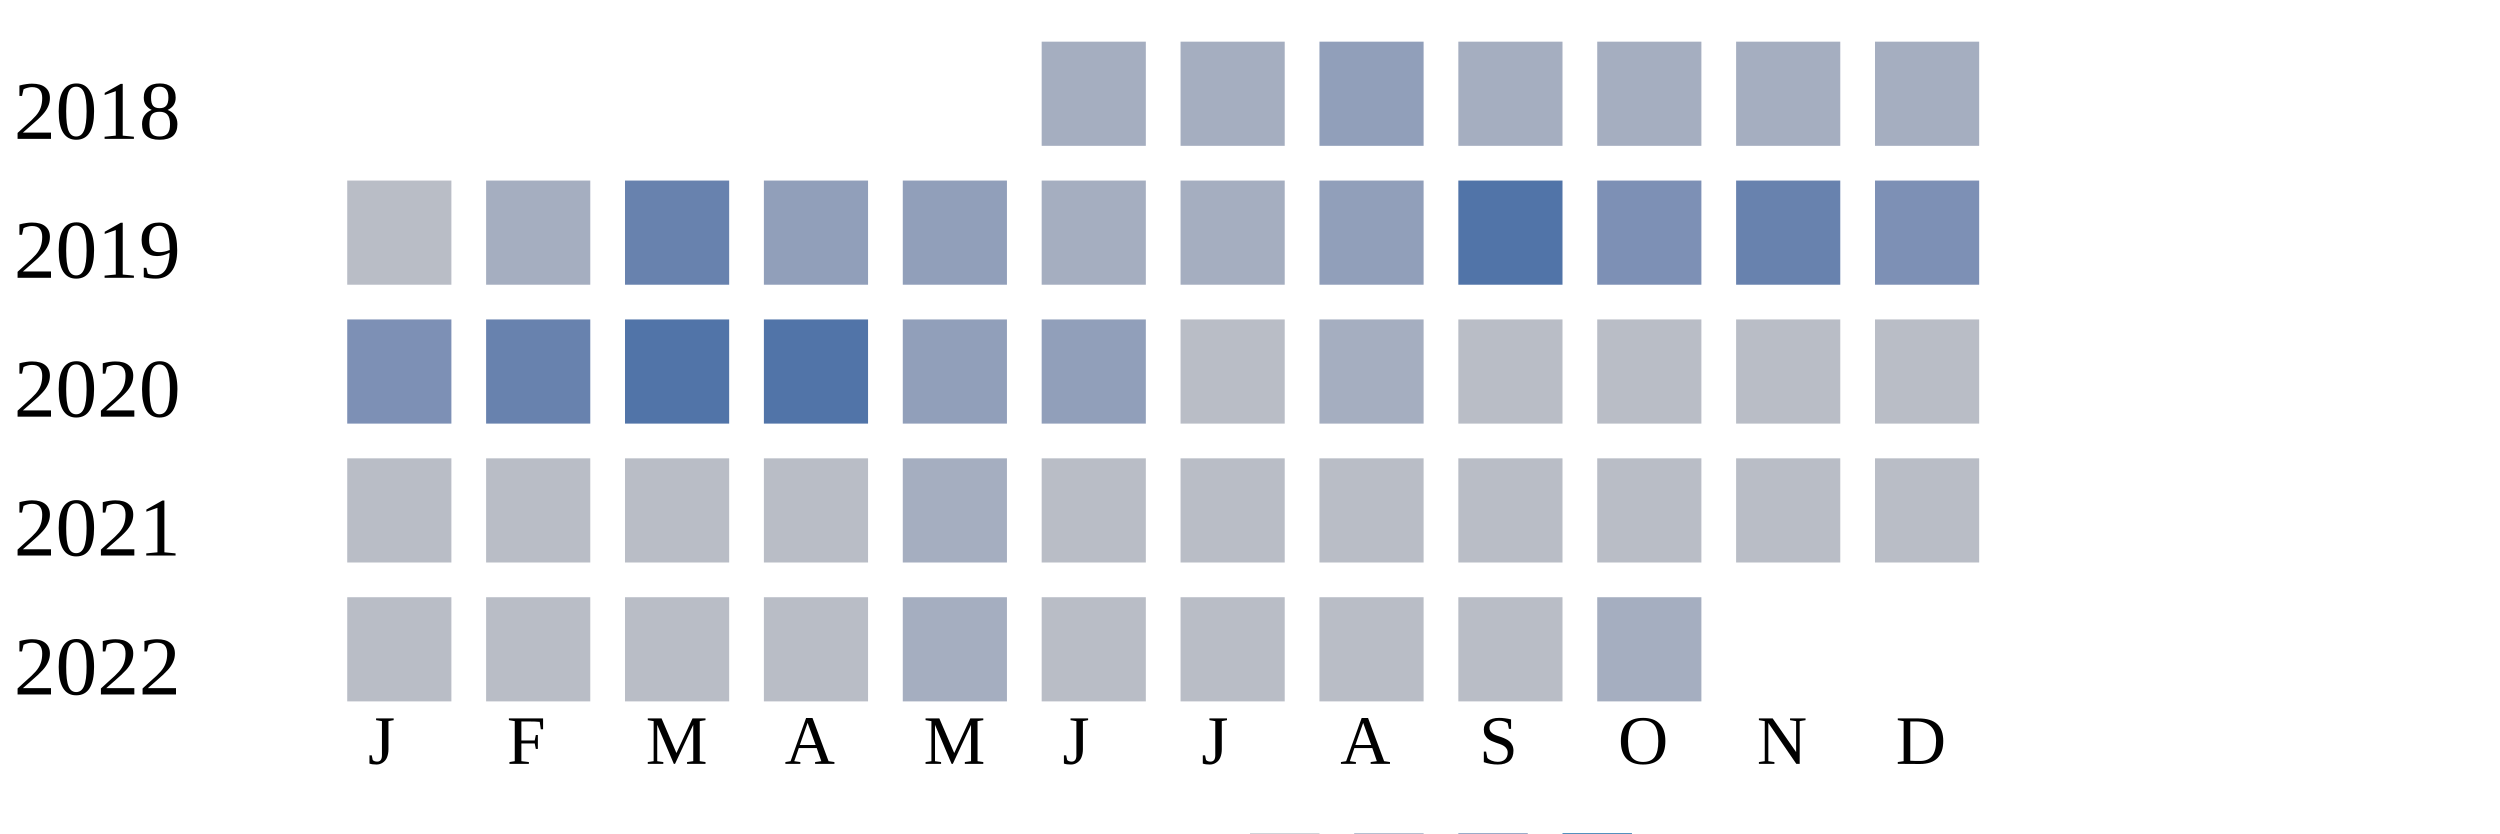
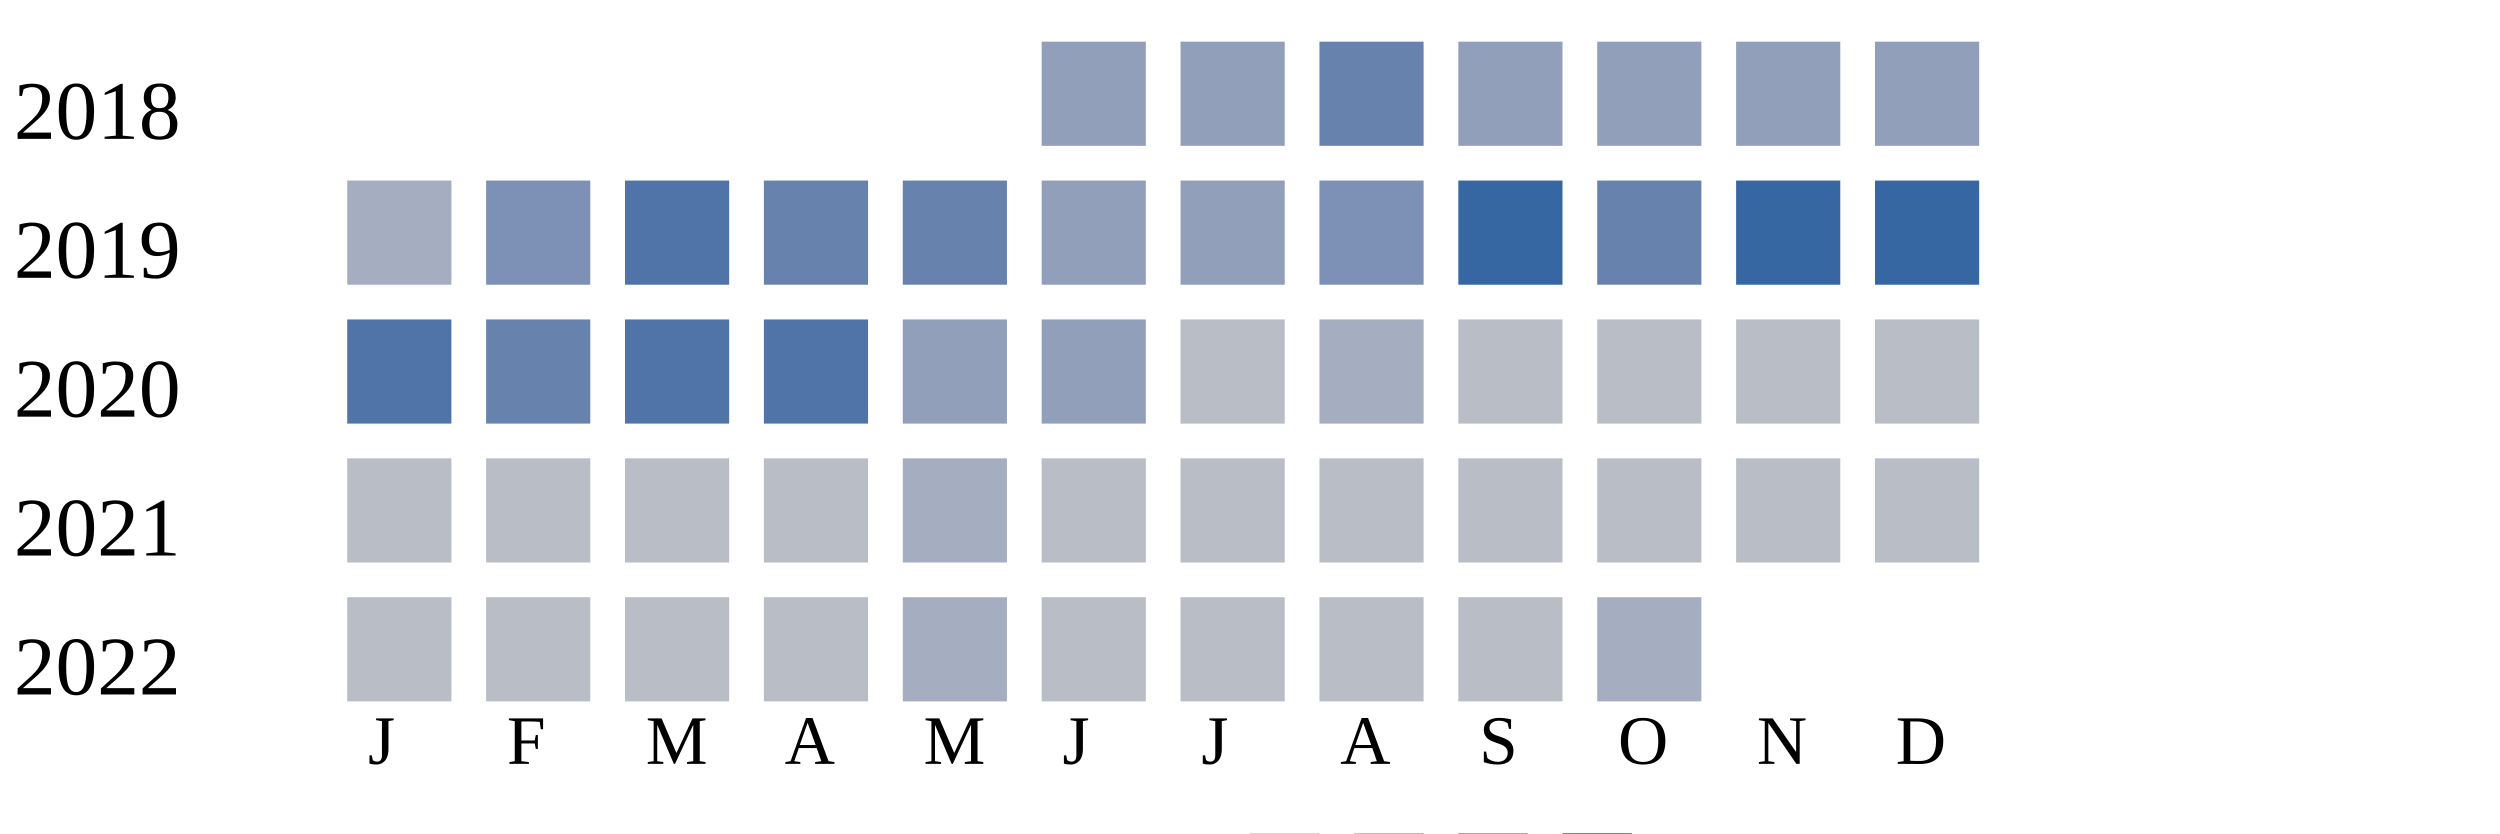
<svg xmlns="http://www.w3.org/2000/svg" width="360" height="120">
  <g transform="translate(0 0)">
    <text x="2" y="20">2018</text>
-     <rect x="150" y="6" width="15" height="15" fill="#a5aec0" />
-     <rect x="170" y="6" width="15" height="15" fill="#a5aec0" />
-     <rect x="190" y="6" width="15" height="15" fill="#919fba" />
-     <rect x="210" y="6" width="15" height="15" fill="#a5aec0" />
-     <rect x="230" y="6" width="15" height="15" fill="#a5aec0" />
-     <rect x="250" y="6" width="15" height="15" fill="#a5aec0" />
-     <rect x="270" y="6" width="15" height="15" fill="#a5aec0" />
+     <rect x="150" y="6" width="15" height="15" fill="#919fba" />
+     <rect x="170" y="6" width="15" height="15" fill="#919fba" />
+     <rect x="190" y="6" width="15" height="15" fill="#6882ae" />
+     <rect x="210" y="6" width="15" height="15" fill="#919fba" />
+     <rect x="230" y="6" width="15" height="15" fill="#919fba" />
+     <rect x="250" y="6" width="15" height="15" fill="#919fba" />
+     <rect x="270" y="6" width="15" height="15" fill="#919fba" />
  </g>
  <g transform="translate(0 20)">
    <text x="2" y="20">2019</text>
-     <rect x="50" y="6" width="15" height="15" fill="#b9bdc6" />
-     <rect x="70" y="6" width="15" height="15" fill="#a5aec0" />
-     <rect x="90" y="6" width="15" height="15" fill="#6882ae" />
-     <rect x="110" y="6" width="15" height="15" fill="#919fba" />
-     <rect x="130" y="6" width="15" height="15" fill="#919fba" />
-     <rect x="150" y="6" width="15" height="15" fill="#a5aec0" />
-     <rect x="170" y="6" width="15" height="15" fill="#a5aec0" />
-     <rect x="190" y="6" width="15" height="15" fill="#919fba" />
-     <rect x="210" y="6" width="15" height="15" fill="#5174a8" />
-     <rect x="230" y="6" width="15" height="15" fill="#7d90b5" />
-     <rect x="250" y="6" width="15" height="15" fill="#6882ae" />
-     <rect x="270" y="6" width="15" height="15" fill="#7d90b5" />
+     <rect x="50" y="6" width="15" height="15" fill="#a5aec0" />
+     <rect x="70" y="6" width="15" height="15" fill="#7d90b5" />
+     <rect x="90" y="6" width="15" height="15" fill="#5174a8" />
+     <rect x="110" y="6" width="15" height="15" fill="#6882ae" />
+     <rect x="130" y="6" width="15" height="15" fill="#6882ae" />
+     <rect x="150" y="6" width="15" height="15" fill="#919fba" />
+     <rect x="170" y="6" width="15" height="15" fill="#919fba" />
+     <rect x="190" y="6" width="15" height="15" fill="#7d90b5" />
+     <rect x="210" y="6" width="15" height="15" fill="#3667a2" />
+     <rect x="230" y="6" width="15" height="15" fill="#6882ae" />
+     <rect x="250" y="6" width="15" height="15" fill="#3667a2" />
+     <rect x="270" y="6" width="15" height="15" fill="#3667a2" />
  </g>
  <g transform="translate(0 40)">
    <text x="2" y="20">2020</text>
-     <rect x="50" y="6" width="15" height="15" fill="#7d90b5" />
+     <rect x="50" y="6" width="15" height="15" fill="#5174a8" />
    <rect x="70" y="6" width="15" height="15" fill="#6882ae" />
    <rect x="90" y="6" width="15" height="15" fill="#5174a8" />
    <rect x="110" y="6" width="15" height="15" fill="#5174a8" />
    <rect x="130" y="6" width="15" height="15" fill="#919fba" />
    <rect x="150" y="6" width="15" height="15" fill="#919fba" />
    <rect x="170" y="6" width="15" height="15" fill="#b9bdc6" />
    <rect x="190" y="6" width="15" height="15" fill="#a5aec0" />
    <rect x="210" y="6" width="15" height="15" fill="#b9bdc6" />
    <rect x="230" y="6" width="15" height="15" fill="#b9bdc6" />
    <rect x="250" y="6" width="15" height="15" fill="#b9bdc6" />
    <rect x="270" y="6" width="15" height="15" fill="#b9bdc6" />
  </g>
  <g transform="translate(0 60)">
    <text x="2" y="20">2021</text>
    <rect x="50" y="6" width="15" height="15" fill="#b9bdc6" />
    <rect x="70" y="6" width="15" height="15" fill="#b9bdc6" />
    <rect x="90" y="6" width="15" height="15" fill="#b9bdc6" />
    <rect x="110" y="6" width="15" height="15" fill="#b9bdc6" />
    <rect x="130" y="6" width="15" height="15" fill="#a5aec0" />
    <rect x="150" y="6" width="15" height="15" fill="#b9bdc6" />
    <rect x="170" y="6" width="15" height="15" fill="#b9bdc6" />
    <rect x="190" y="6" width="15" height="15" fill="#b9bdc6" />
    <rect x="210" y="6" width="15" height="15" fill="#b9bdc6" />
    <rect x="230" y="6" width="15" height="15" fill="#b9bdc6" />
    <rect x="250" y="6" width="15" height="15" fill="#b9bdc6" />
    <rect x="270" y="6" width="15" height="15" fill="#b9bdc6" />
  </g>
  <g transform="translate(0 80)">
    <text x="2" y="20">2022</text>
    <rect x="50" y="6" width="15" height="15" fill="#b9bdc6" />
    <rect x="70" y="6" width="15" height="15" fill="#b9bdc6" />
    <rect x="90" y="6" width="15" height="15" fill="#b9bdc6" />
    <rect x="110" y="6" width="15" height="15" fill="#b9bdc6" />
    <rect x="130" y="6" width="15" height="15" fill="#a5aec0" />
    <rect x="150" y="6" width="15" height="15" fill="#b9bdc6" />
    <rect x="170" y="6" width="15" height="15" fill="#b9bdc6" />
    <rect x="190" y="6" width="15" height="15" fill="#b9bdc6" />
    <rect x="210" y="6" width="15" height="15" fill="#b9bdc6" />
    <rect x="230" y="6" width="15" height="15" fill="#a5aec0" />
  </g>
  <text style="font-size: 10px; text-align: center" x="53" y="110">J</text>
  <text style="font-size: 10px; text-align: center" x="73" y="110">F</text>
  <text style="font-size: 10px; text-align: center" x="93" y="110">M</text>
  <text style="font-size: 10px; text-align: center" x="113" y="110">A</text>
  <text style="font-size: 10px; text-align: center" x="133" y="110">M</text>
  <text style="font-size: 10px; text-align: center" x="153" y="110">J</text>
  <text style="font-size: 10px; text-align: center" x="173" y="110">J</text>
  <text style="font-size: 10px; text-align: center" x="193" y="110">A</text>
  <text style="font-size: 10px; text-align: center" x="213" y="110">S</text>
  <text style="font-size: 10px; text-align: center" x="233" y="110">O</text>
  <text style="font-size: 10px; text-align: center" x="253" y="110">N</text>
  <text style="font-size: 10px; text-align: center" x="273" y="110">D</text>
  <text style="font-size: 10px;" x="155" y="129">Less</text>
  <rect fill="#b9bdc6" width="10" height="10" x="180" y="120" />
  <rect fill="#919fba" width="10" height="10" x="195" y="120" />
  <rect fill="#6882ae" width="10" height="10" x="210" y="120" />
  <rect fill="#005a9c" width="10" height="10" x="225" y="120" />
  <text x="240" y="129" style="font-size: 10px;">More</text>
</svg>
